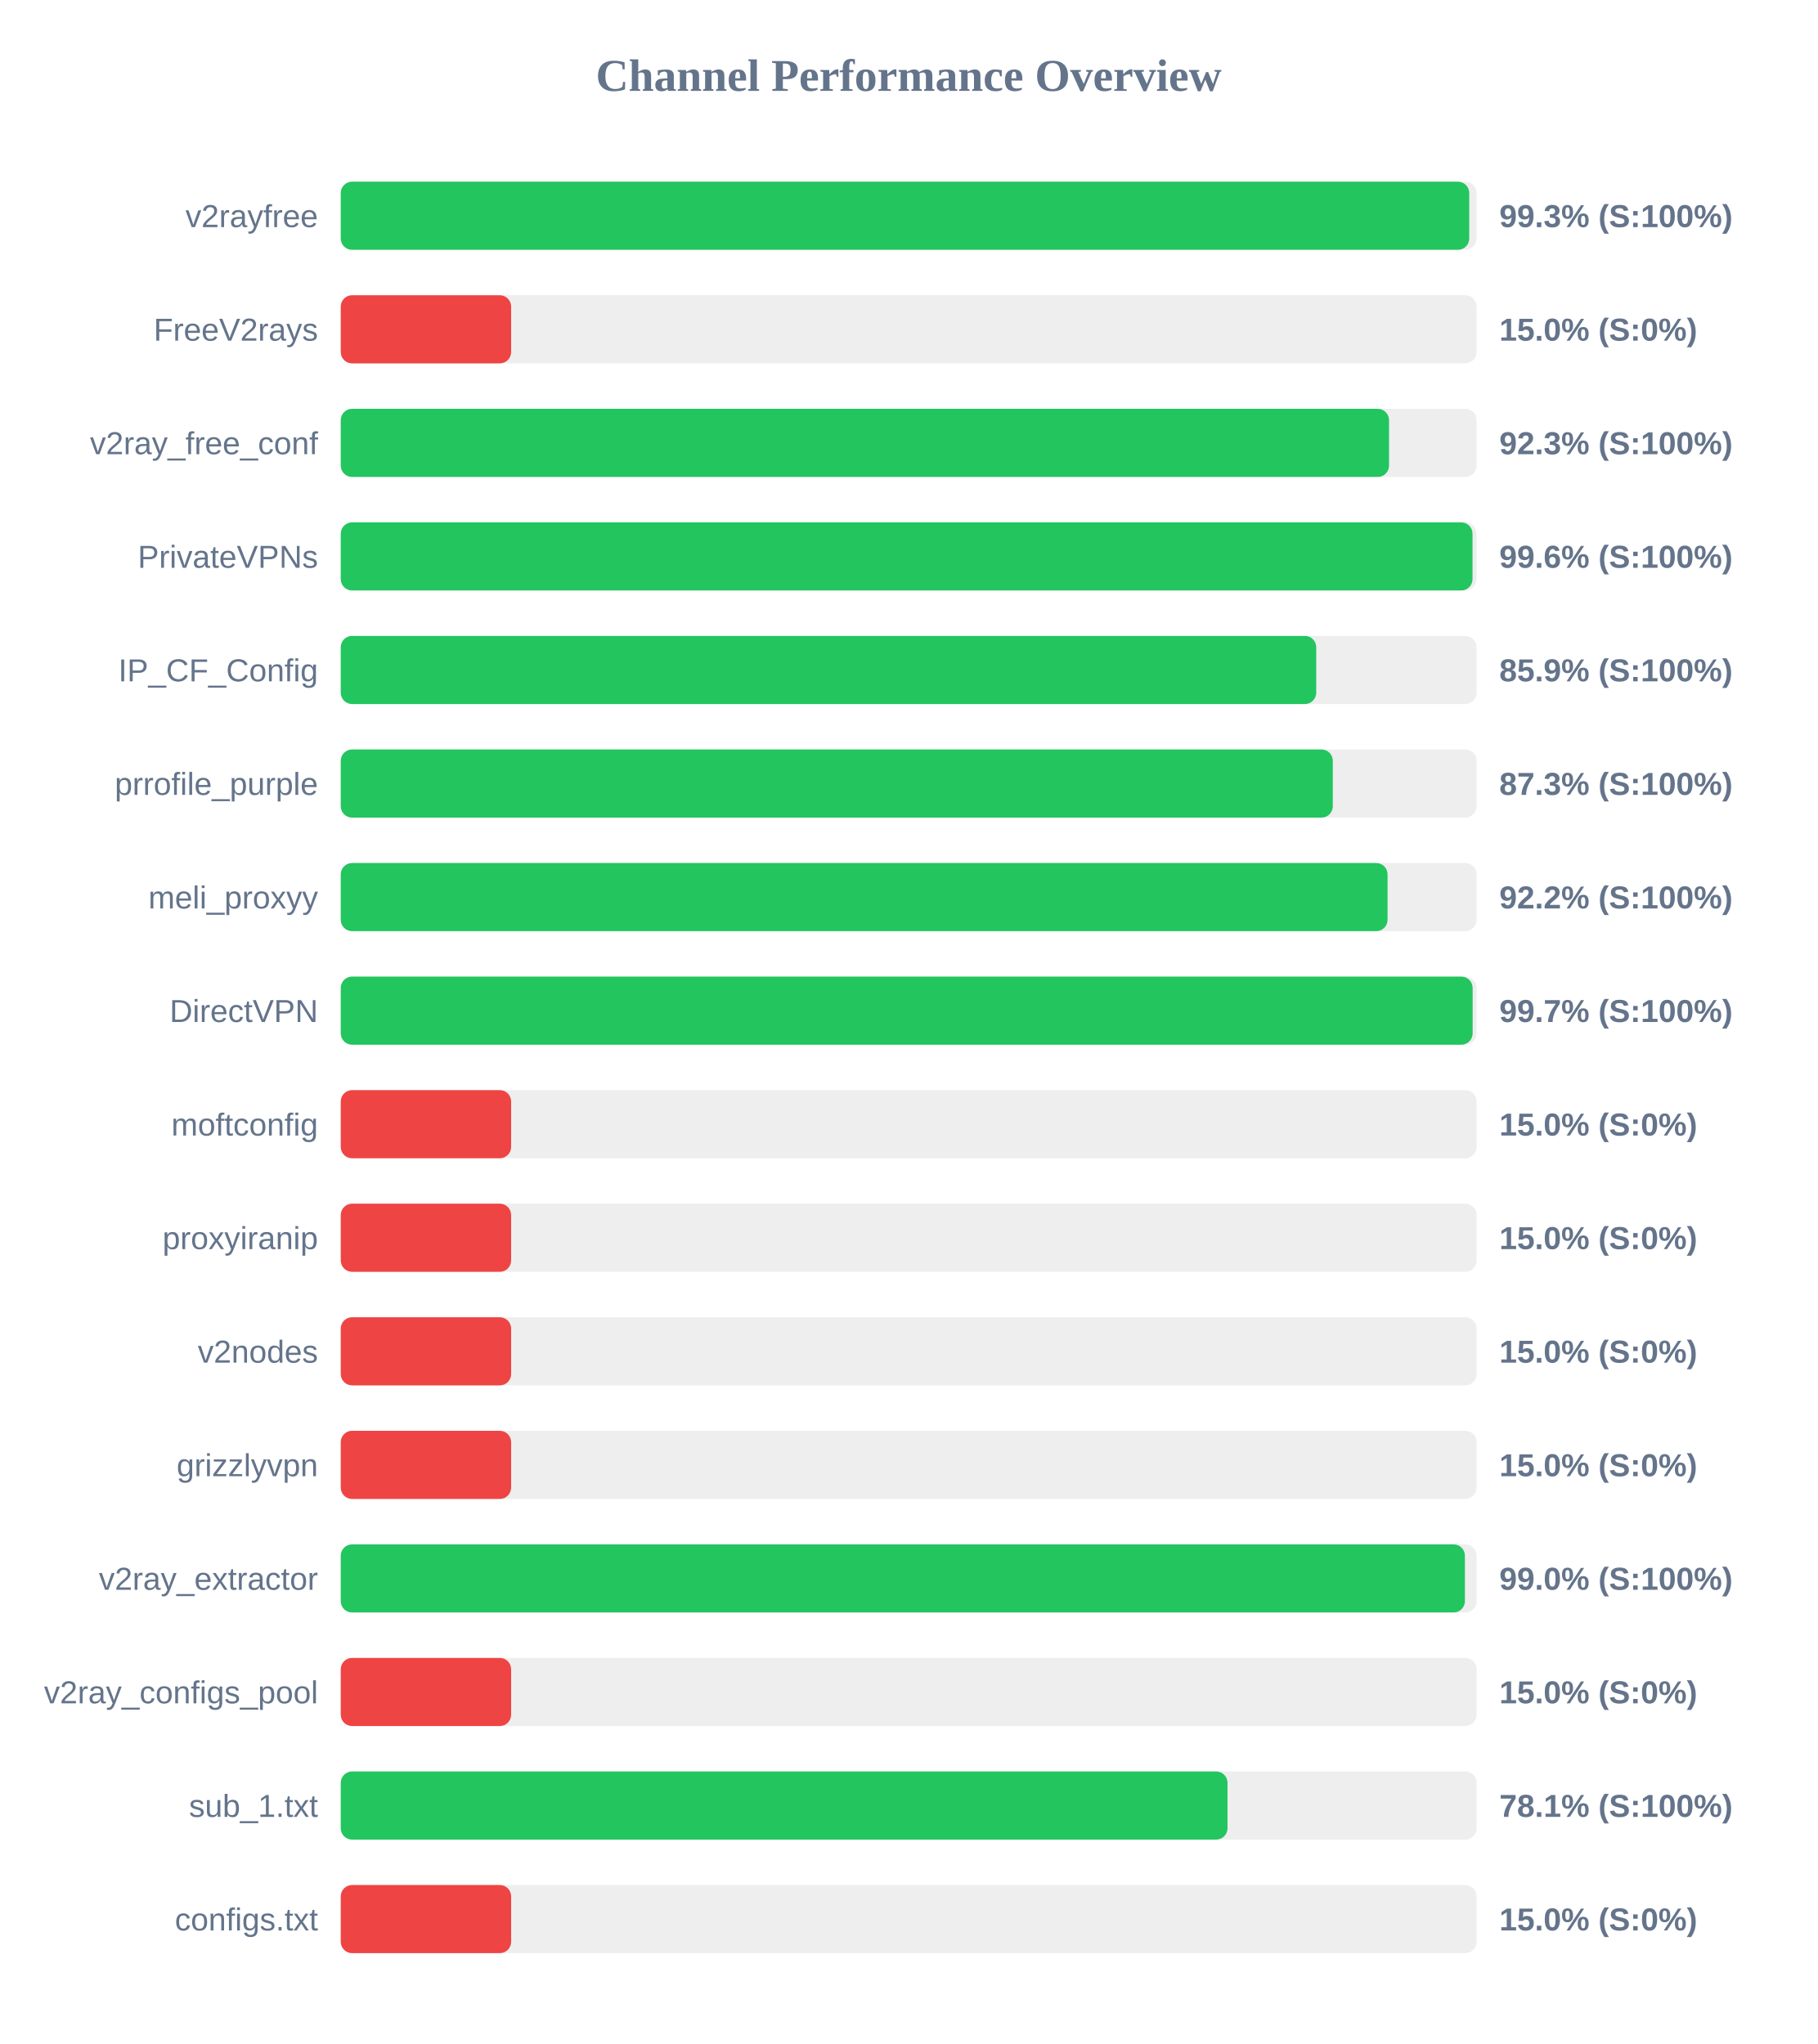
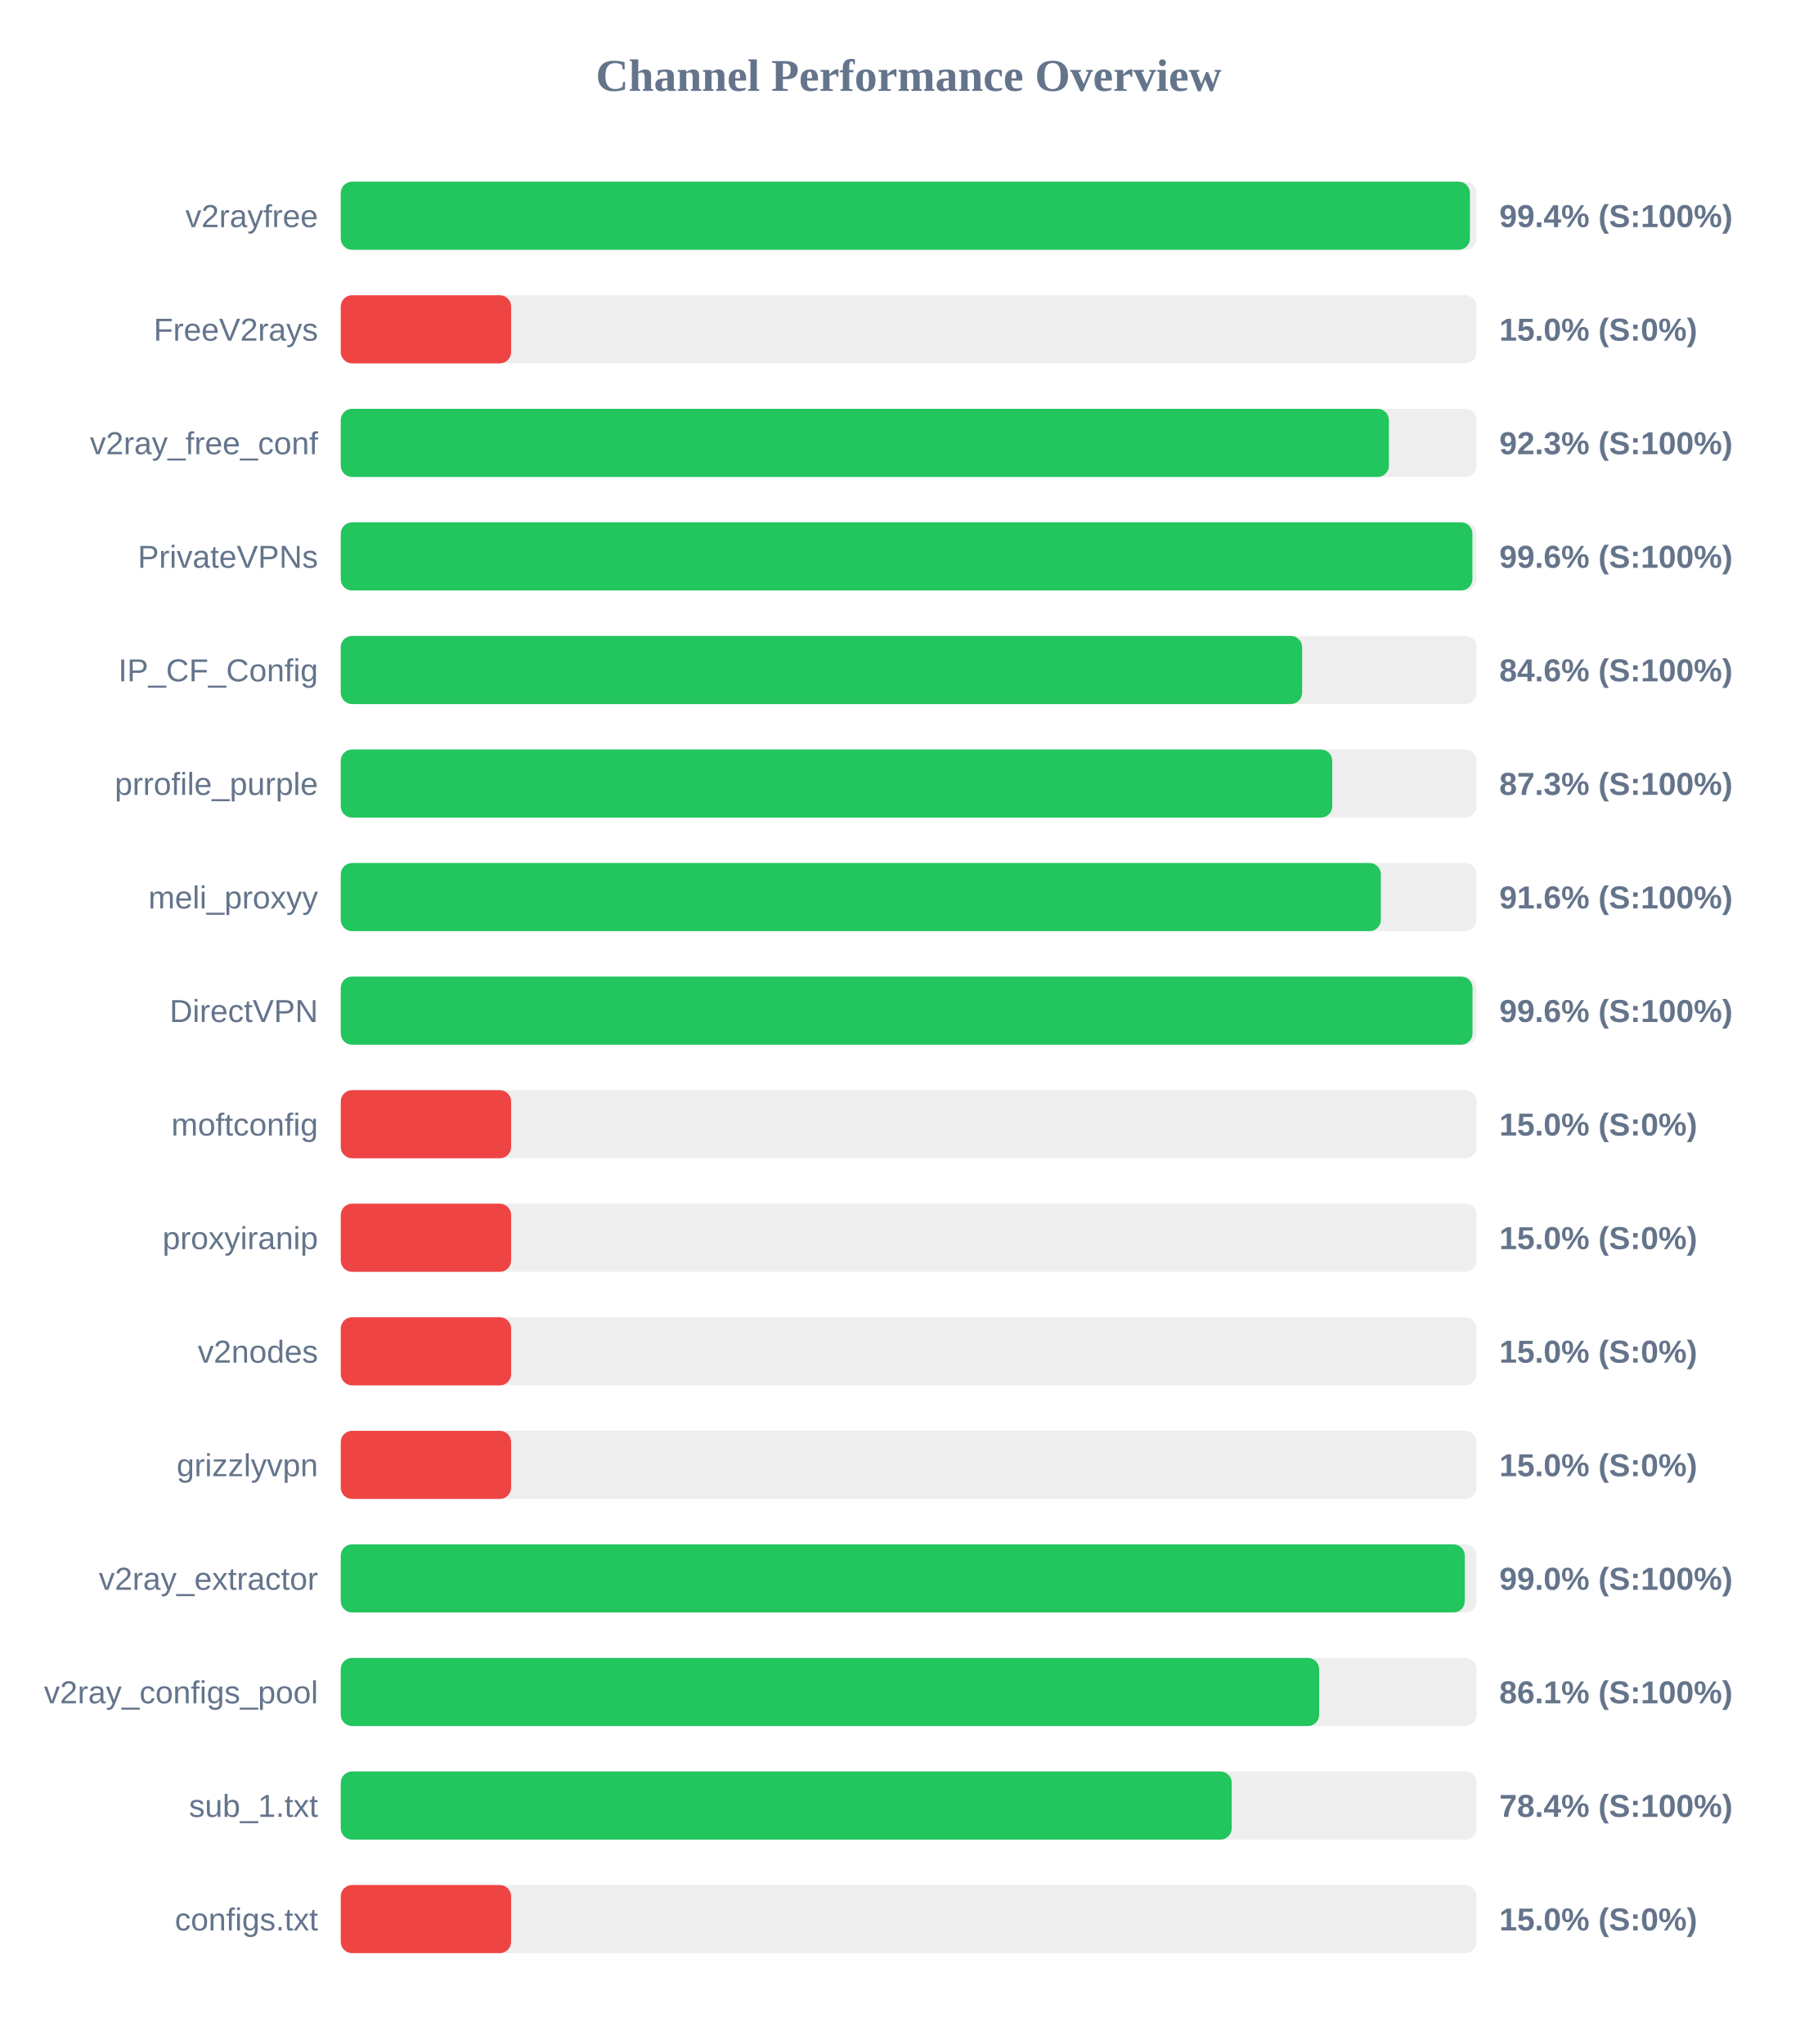
<svg xmlns="http://www.w3.org/2000/svg" width="800" height="900" version="1.1">
  <style>
        .row { font: 14px Arial; fill: #64748b; }
        .score { font: bold 14px Arial; fill: #64748b; }
    </style>
  <text x="400" y="40" text-anchor="middle" font-size="20px" font-weight="bold" fill="#64748b">Channel Performance Overview</text>
  <rect x="150" y="80" width="500" height="30" fill="#eee" rx="5" />
-   <rect x="150" y="80" width="496.75" height="30" fill="#22c55e" rx="5" />
+   <rect x="150" y="80" width="497.05" height="30" fill="#22c55e" rx="5" />
  <text x="140" y="100" text-anchor="end" class="row">v2rayfree</text>
-   <text x="660" y="100" text-anchor="start" class="score">99.3% (S:100%)</text>
+   <text x="660" y="100" text-anchor="start" class="score">99.4% (S:100%)</text>
  <rect x="150" y="130" width="500" height="30" fill="#eee" rx="5" />
  <rect x="150" y="130" width="75.0" height="30" fill="#ef4444" rx="5" />
  <text x="140" y="150" text-anchor="end" class="row">FreeV2rays</text>
  <text x="660" y="150" text-anchor="start" class="score">15.0% (S:0%)</text>
  <rect x="150" y="180" width="500" height="30" fill="#eee" rx="5" />
-   <rect x="150" y="180" width="461.45" height="30" fill="#22c55e" rx="5" />
+   <rect x="150" y="180" width="461.4" height="30" fill="#22c55e" rx="5" />
  <text x="140" y="200" text-anchor="end" class="row">v2ray_free_conf</text>
  <text x="660" y="200" text-anchor="start" class="score">92.3% (S:100%)</text>
  <rect x="150" y="230" width="500" height="30" fill="#eee" rx="5" />
-   <rect x="150" y="230" width="498.2" height="30" fill="#22c55e" rx="5" />
+   <rect x="150" y="230" width="498.15" height="30" fill="#22c55e" rx="5" />
  <text x="140" y="250" text-anchor="end" class="row">PrivateVPNs</text>
  <text x="660" y="250" text-anchor="start" class="score">99.6% (S:100%)</text>
  <rect x="150" y="280" width="500" height="30" fill="#eee" rx="5" />
-   <rect x="150" y="280" width="429.4" height="30" fill="#22c55e" rx="5" />
+   <rect x="150" y="280" width="423.2" height="30" fill="#22c55e" rx="5" />
  <text x="140" y="300" text-anchor="end" class="row">IP_CF_Config</text>
-   <text x="660" y="300" text-anchor="start" class="score">85.9% (S:100%)</text>
+   <text x="660" y="300" text-anchor="start" class="score">84.6% (S:100%)</text>
  <rect x="150" y="330" width="500" height="30" fill="#eee" rx="5" />
-   <rect x="150" y="330" width="436.7" height="30" fill="#22c55e" rx="5" />
+   <rect x="150" y="330" width="436.45" height="30" fill="#22c55e" rx="5" />
  <text x="140" y="350" text-anchor="end" class="row">prrofile_purple</text>
  <text x="660" y="350" text-anchor="start" class="score">87.3% (S:100%)</text>
  <rect x="150" y="380" width="500" height="30" fill="#eee" rx="5" />
-   <rect x="150" y="380" width="460.8" height="30" fill="#22c55e" rx="5" />
+   <rect x="150" y="380" width="457.85" height="30" fill="#22c55e" rx="5" />
  <text x="140" y="400" text-anchor="end" class="row">meli_proxyy</text>
-   <text x="660" y="400" text-anchor="start" class="score">92.2% (S:100%)</text>
+   <text x="660" y="400" text-anchor="start" class="score">91.6% (S:100%)</text>
  <rect x="150" y="430" width="500" height="30" fill="#eee" rx="5" />
-   <rect x="150" y="430" width="498.25" height="30" fill="#22c55e" rx="5" />
+   <rect x="150" y="430" width="498.2" height="30" fill="#22c55e" rx="5" />
  <text x="140" y="450" text-anchor="end" class="row">DirectVPN</text>
-   <text x="660" y="450" text-anchor="start" class="score">99.7% (S:100%)</text>
+   <text x="660" y="450" text-anchor="start" class="score">99.6% (S:100%)</text>
  <rect x="150" y="480" width="500" height="30" fill="#eee" rx="5" />
  <rect x="150" y="480" width="75.0" height="30" fill="#ef4444" rx="5" />
  <text x="140" y="500" text-anchor="end" class="row">moftconfig</text>
  <text x="660" y="500" text-anchor="start" class="score">15.0% (S:0%)</text>
  <rect x="150" y="530" width="500" height="30" fill="#eee" rx="5" />
  <rect x="150" y="530" width="75.0" height="30" fill="#ef4444" rx="5" />
  <text x="140" y="550" text-anchor="end" class="row">proxyiranip</text>
  <text x="660" y="550" text-anchor="start" class="score">15.0% (S:0%)</text>
  <rect x="150" y="580" width="500" height="30" fill="#eee" rx="5" />
  <rect x="150" y="580" width="75.0" height="30" fill="#ef4444" rx="5" />
  <text x="140" y="600" text-anchor="end" class="row">v2nodes</text>
  <text x="660" y="600" text-anchor="start" class="score">15.0% (S:0%)</text>
  <rect x="150" y="630" width="500" height="30" fill="#eee" rx="5" />
  <rect x="150" y="630" width="75.0" height="30" fill="#ef4444" rx="5" />
  <text x="140" y="650" text-anchor="end" class="row">grizzlyvpn</text>
  <text x="660" y="650" text-anchor="start" class="score">15.0% (S:0%)</text>
  <rect x="150" y="680" width="500" height="30" fill="#eee" rx="5" />
-   <rect x="150" y="680" width="494.85" height="30" fill="#22c55e" rx="5" />
+   <rect x="150" y="680" width="494.8" height="30" fill="#22c55e" rx="5" />
  <text x="140" y="700" text-anchor="end" class="row">v2ray_extractor</text>
  <text x="660" y="700" text-anchor="start" class="score">99.0% (S:100%)</text>
  <rect x="150" y="730" width="500" height="30" fill="#eee" rx="5" />
-   <rect x="150" y="730" width="75.0" height="30" fill="#ef4444" rx="5" />
+   <rect x="150" y="730" width="430.7" height="30" fill="#22c55e" rx="5" />
  <text x="140" y="750" text-anchor="end" class="row">v2ray_configs_pool</text>
-   <text x="660" y="750" text-anchor="start" class="score">15.0% (S:0%)</text>
+   <text x="660" y="750" text-anchor="start" class="score">86.1% (S:100%)</text>
  <rect x="150" y="780" width="500" height="30" fill="#eee" rx="5" />
-   <rect x="150" y="780" width="390.35" height="30" fill="#22c55e" rx="5" />
+   <rect x="150" y="780" width="392.2" height="30" fill="#22c55e" rx="5" />
  <text x="140" y="800" text-anchor="end" class="row">sub_1.txt</text>
-   <text x="660" y="800" text-anchor="start" class="score">78.1% (S:100%)</text>
+   <text x="660" y="800" text-anchor="start" class="score">78.4% (S:100%)</text>
  <rect x="150" y="830" width="500" height="30" fill="#eee" rx="5" />
  <rect x="150" y="830" width="75.0" height="30" fill="#ef4444" rx="5" />
  <text x="140" y="850" text-anchor="end" class="row">configs.txt</text>
  <text x="660" y="850" text-anchor="start" class="score">15.0% (S:0%)</text>
</svg>
